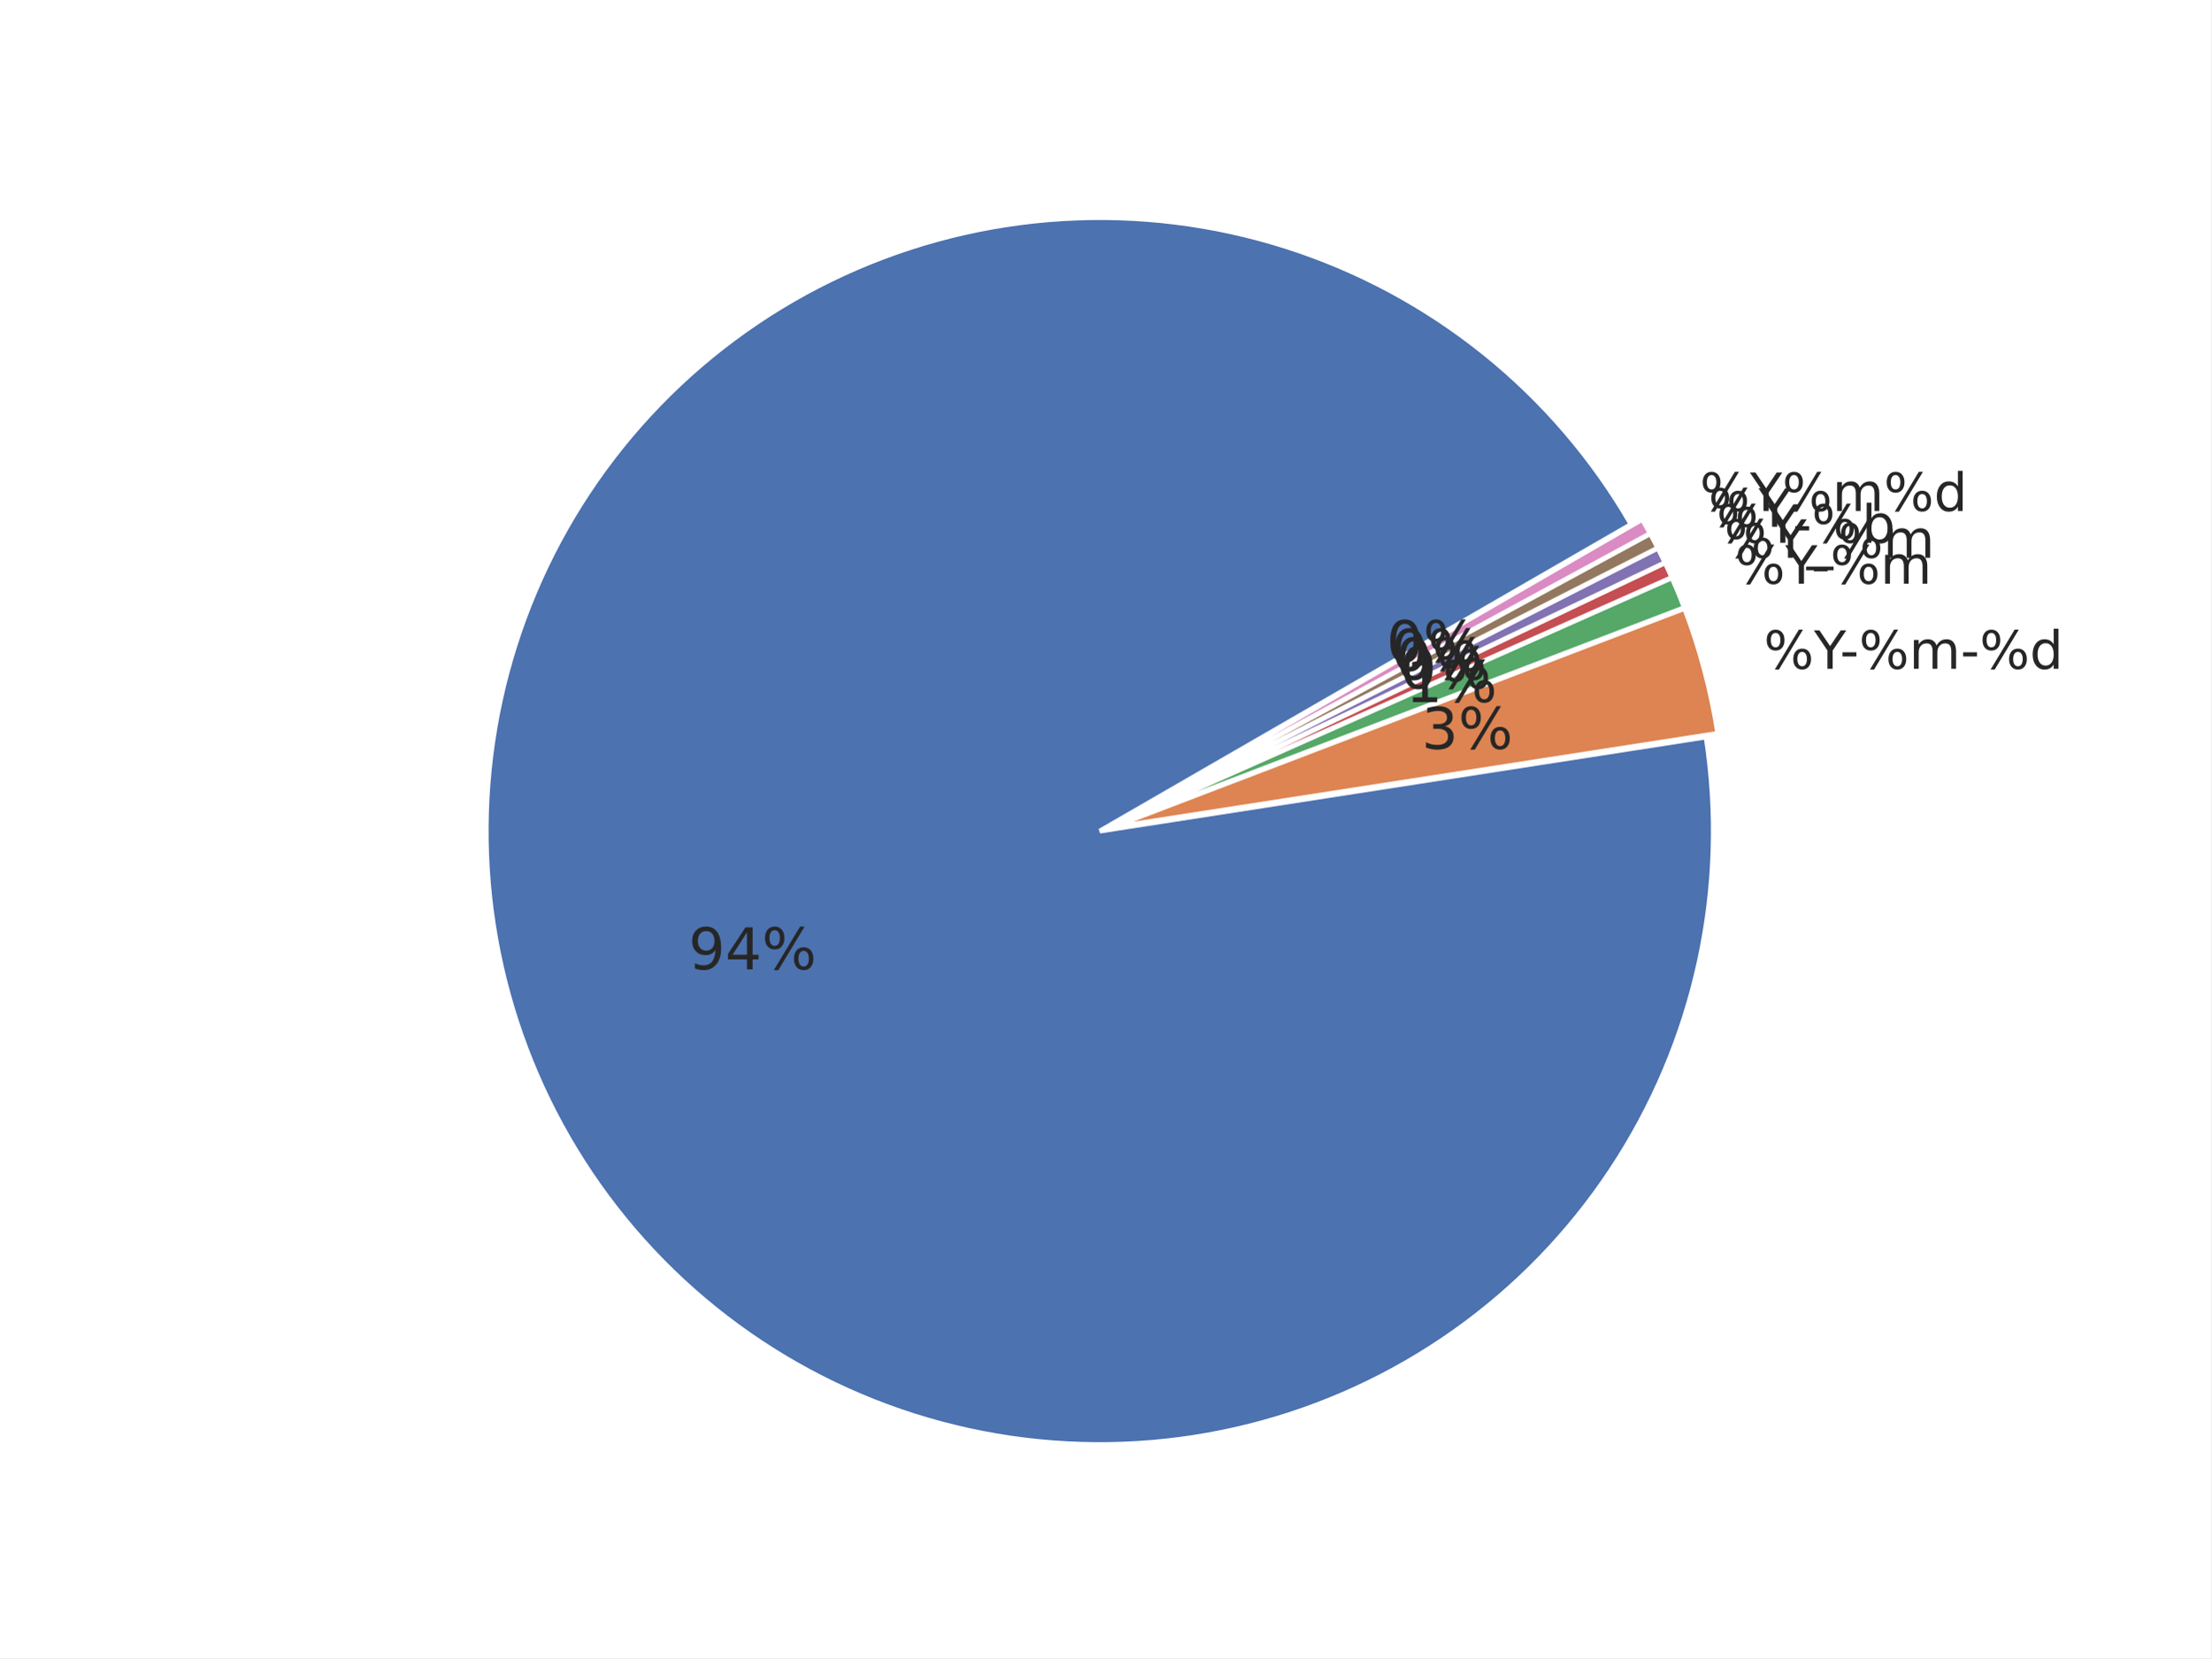
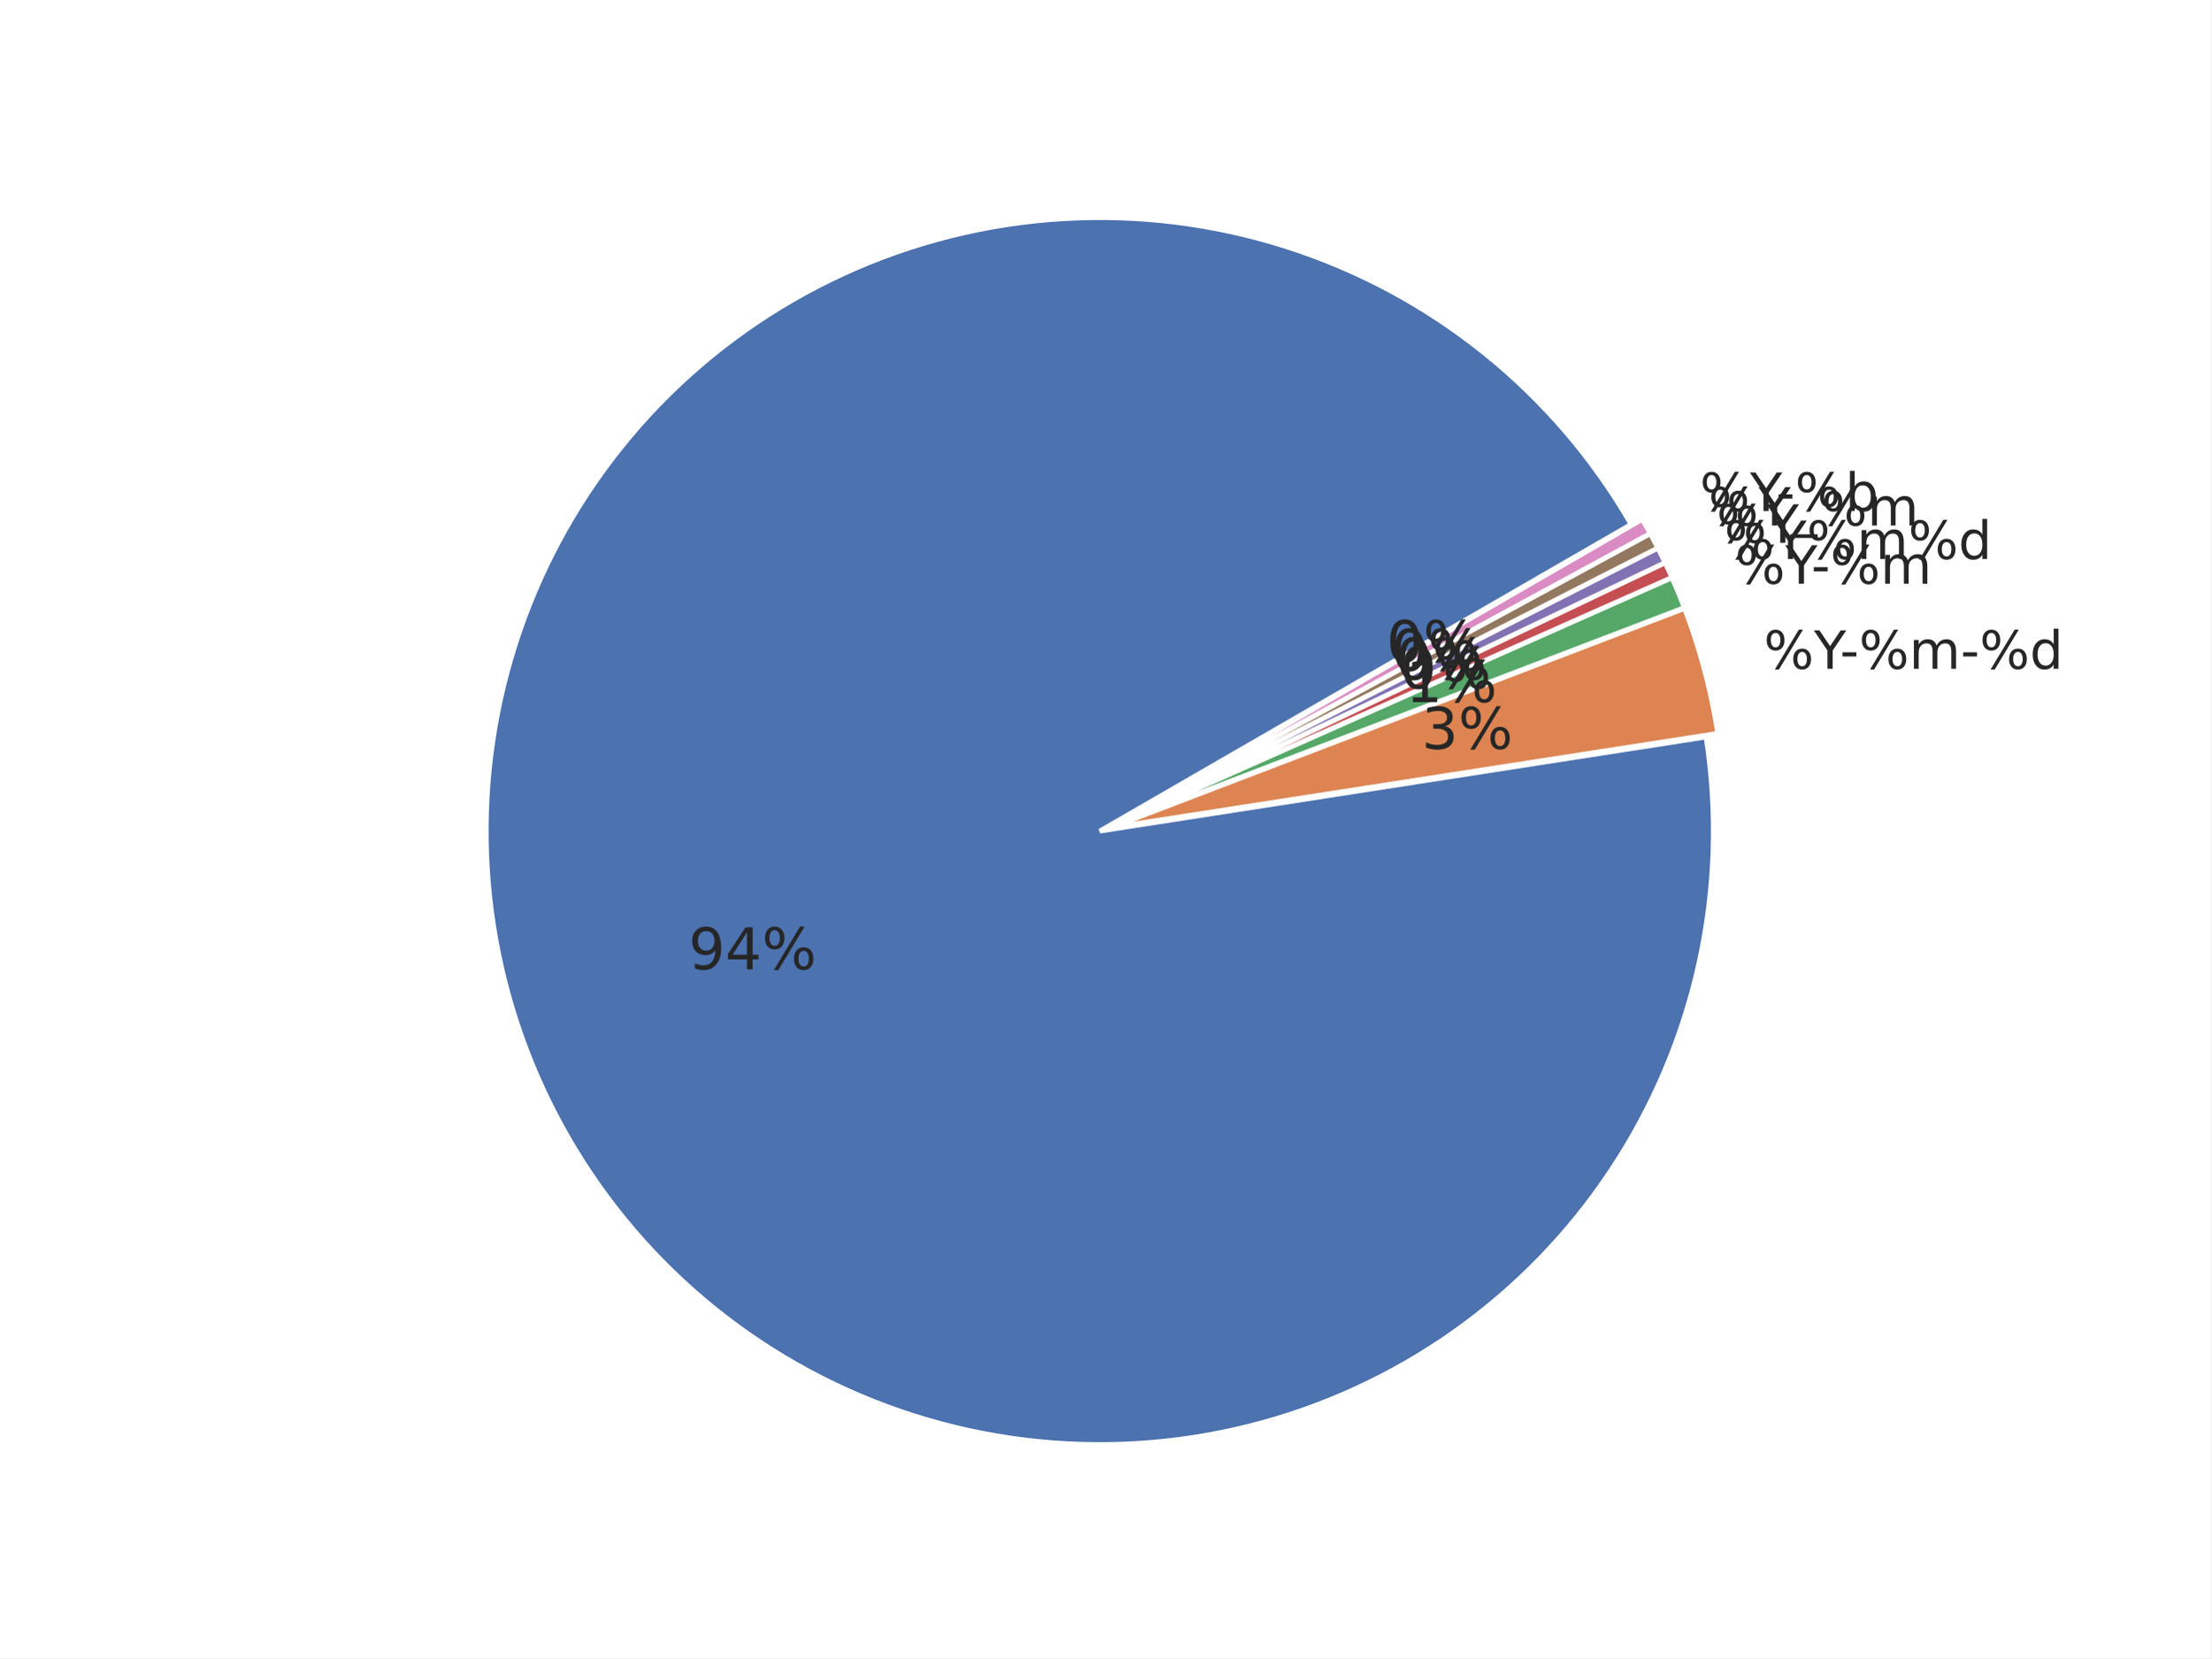
<svg xmlns="http://www.w3.org/2000/svg" xmlns:xlink="http://www.w3.org/1999/xlink" width="460.8pt" height="345.6pt" viewBox="0 0 460.8 345.6" version="1.1">
  <defs>
    <style type="text/css">*{stroke-linejoin: round; stroke-linecap: butt}</style>
  </defs>
  <g id="figure_1">
    <g id="patch_1">
      <path d="M 0 345.6  L 460.8 345.6  L 460.8 0  L 0 0  z " style="fill: #ffffff" />
    </g>
    <g id="axes_1">
      <g id="matplotlib.axis_1" />
      <g id="matplotlib.axis_2" />
      <g id="patch_2">
        <path d="M 339.934 109.289  C 332.035 95.607 321.668 83.507 309.36 73.602  C 297.052 63.698 283.014 56.16 267.959 51.37  C 252.904 46.581 237.091 44.623 221.322 45.596  C 205.554 46.568 190.101 50.455 175.749 57.058  C 161.396 63.661 148.391 72.867 137.393 84.209  C 126.395 95.551 117.594 108.833 111.436 123.382  C 105.278 137.931 101.869 153.496 101.383 169.287  C 100.896 185.078 103.34 200.823 108.591 215.724  C 113.842 230.624 121.809 244.423 132.087 256.421  C 142.366 268.418 154.78 278.408 168.699 285.882  C 182.617 293.356 197.801 298.186 213.48 300.128  C 229.159 302.069 245.062 301.088 260.384 297.235  C 275.705 293.381 290.18 286.722 303.075 277.594  C 315.97 268.466 327.062 257.027 335.788 243.857  C 344.515 230.687 350.726 216.014 354.106 200.581  C 357.485 185.148 357.976 169.222 355.553 153.611  L 229.194 173.225  z " style="fill: #4c72b0; stroke: #ffffff; stroke-linejoin: miter" />
      </g>
      <g id="patch_3">
        <path d="M 357.995 152.857  C 357.304 148.408 356.379 143.999 355.223 139.648  C 354.068 135.297 352.683 131.009 351.075 126.804  L 231.636 172.472  z " style="fill: #dd8452; stroke: #ffffff; stroke-linejoin: miter" />
      </g>
      <g id="patch_4">
        <path d="M 351.021 126.644  C 350.619 125.593 350.203 124.548 349.774 123.507  C 349.345 122.467 348.901 121.433 348.445 120.405  L 231.582 172.312  z " style="fill: #55a868; stroke: #ffffff; stroke-linejoin: miter" />
      </g>
      <g id="patch_5">
        <path d="M 348.424 120.358  C 348.196 119.844 347.964 119.331 347.729 118.82  C 347.494 118.309 347.255 117.799 347.013 117.291  L 231.562 172.266  z " style="fill: #c44e52; stroke: #ffffff; stroke-linejoin: miter" />
      </g>
      <g id="patch_6">
        <path d="M 346.999 117.261  C 346.757 116.753 346.512 116.247 346.263 115.742  C 346.015 115.237 345.763 114.734 345.507 114.233  L 231.547 172.235  z " style="fill: #8172b3; stroke: #ffffff; stroke-linejoin: miter" />
      </g>
      <g id="patch_7">
        <path d="M 345.492 114.202  C 345.237 113.701 344.978 113.201 344.717 112.703  C 344.455 112.205 344.19 111.709 343.921 111.215  L 231.532 172.205  z " style="fill: #937860; stroke: #ffffff; stroke-linejoin: miter" />
      </g>
      <g id="patch_8">
        <path d="M 343.905 111.185  C 343.637 110.69 343.365 110.198 343.09 109.707  C 342.816 109.216 342.537 108.727 342.256 108.239  L 231.516 172.175  z " style="fill: #da8bc3; stroke: #ffffff; stroke-linejoin: miter" />
      </g>
      <g id="text_1">
        <g style="fill: #262626" transform="translate(143.4962 202.0356) scale(0.12 -0.12)">
          <defs>
            <path id="DejaVuSans-39" d="M 703 97  L 703 672  Q 941 559 1184 500  Q 1428 441 1663 441  Q 2288 441 2617 861  Q 2947 1281 2994 2138  Q 2813 1869 2534 1725  Q 2256 1581 1919 1581  Q 1219 1581 811 2004  Q 403 2428 403 3163  Q 403 3881 828 4315  Q 1253 4750 1959 4750  Q 2769 4750 3195 4129  Q 3622 3509 3622 2328  Q 3622 1225 3098 567  Q 2575 -91 1691 -91  Q 1453 -91 1209 -44  Q 966 3 703 97  z M 1959 2075  Q 2384 2075 2632 2365  Q 2881 2656 2881 3163  Q 2881 3666 2632 3958  Q 2384 4250 1959 4250  Q 1534 4250 1286 3958  Q 1038 3666 1038 3163  Q 1038 2656 1286 2365  Q 1534 2075 1959 2075  z " transform="scale(0.015625)" />
            <path id="DejaVuSans-34" d="M 2419 4116  L 825 1625  L 2419 1625  L 2419 4116  z M 2253 4666  L 3047 4666  L 3047 1625  L 3713 1625  L 3713 1100  L 3047 1100  L 3047 0  L 2419 0  L 2419 1100  L 313 1100  L 313 1709  L 2253 4666  z " transform="scale(0.015625)" />
            <path id="DejaVuSans-25" d="M 4653 2053  Q 4381 2053 4226 1822  Q 4072 1591 4072 1178  Q 4072 772 4226 539  Q 4381 306 4653 306  Q 4919 306 5073 539  Q 5228 772 5228 1178  Q 5228 1588 5073 1820  Q 4919 2053 4653 2053  z M 4653 2450  Q 5147 2450 5437 2106  Q 5728 1763 5728 1178  Q 5728 594 5436 251  Q 5144 -91 4653 -91  Q 4153 -91 3862 251  Q 3572 594 3572 1178  Q 3572 1766 3864 2108  Q 4156 2450 4653 2450  z M 1428 4353  Q 1159 4353 1004 4120  Q 850 3888 850 3481  Q 850 3069 1003 2837  Q 1156 2606 1428 2606  Q 1700 2606 1854 2837  Q 2009 3069 2009 3481  Q 2009 3884 1853 4118  Q 1697 4353 1428 4353  z M 4250 4750  L 4750 4750  L 1831 -91  L 1331 -91  L 4250 4750  z M 1428 4750  Q 1922 4750 2215 4408  Q 2509 4066 2509 3481  Q 2509 2891 2217 2550  Q 1925 2209 1428 2209  Q 931 2209 642 2551  Q 353 2894 353 3481  Q 353 4063 643 4406  Q 934 4750 1428 4750  z " transform="scale(0.015625)" />
          </defs>
          <use xlink:href="#DejaVuSans-39" />
          <use xlink:href="#DejaVuSans-34" transform="translate(63.62305 0)" />
          <use xlink:href="#DejaVuSans-25" transform="translate(127.2461 0)" />
        </g>
      </g>
      <g id="text_2">
        <g style="fill: #262626" transform="translate(367.582 139.4008) scale(0.11 -0.11)">
          <defs>
            <path id="DejaVuSans-59" d="M -13 4666  L 666 4666  L 1959 2747  L 3244 4666  L 3922 4666  L 2272 2222  L 2272 0  L 1638 0  L 1638 2222  L -13 4666  z " transform="scale(0.015625)" />
            <path id="DejaVuSans-2d" d="M 313 2009  L 1997 2009  L 1997 1497  L 313 1497  L 313 2009  z " transform="scale(0.015625)" />
            <path id="DejaVuSans-6d" d="M 3328 2828  Q 3544 3216 3844 3400  Q 4144 3584 4550 3584  Q 5097 3584 5394 3201  Q 5691 2819 5691 2113  L 5691 0  L 5113 0  L 5113 2094  Q 5113 2597 4934 2840  Q 4756 3084 4391 3084  Q 3944 3084 3684 2787  Q 3425 2491 3425 1978  L 3425 0  L 2847 0  L 2847 2094  Q 2847 2600 2669 2842  Q 2491 3084 2119 3084  Q 1678 3084 1418 2786  Q 1159 2488 1159 1978  L 1159 0  L 581 0  L 581 3500  L 1159 3500  L 1159 2956  Q 1356 3278 1631 3431  Q 1906 3584 2284 3584  Q 2666 3584 2933 3390  Q 3200 3197 3328 2828  z " transform="scale(0.015625)" />
            <path id="DejaVuSans-64" d="M 2906 2969  L 2906 4863  L 3481 4863  L 3481 0  L 2906 0  L 2906 525  Q 2725 213 2448 61  Q 2172 -91 1784 -91  Q 1150 -91 751 415  Q 353 922 353 1747  Q 353 2572 751 3078  Q 1150 3584 1784 3584  Q 2172 3584 2448 3432  Q 2725 3281 2906 2969  z M 947 1747  Q 947 1113 1208 752  Q 1469 391 1925 391  Q 2381 391 2643 752  Q 2906 1113 2906 1747  Q 2906 2381 2643 2742  Q 2381 3103 1925 3103  Q 1469 3103 1208 2742  Q 947 2381 947 1747  z " transform="scale(0.015625)" />
          </defs>
          <use xlink:href="#DejaVuSans-25" />
          <use xlink:href="#DejaVuSans-59" transform="translate(95.01953 0)" />
          <use xlink:href="#DejaVuSans-2d" transform="translate(144.2285 0)" />
          <use xlink:href="#DejaVuSans-25" transform="translate(180.3125 0)" />
          <use xlink:href="#DejaVuSans-6d" transform="translate(275.332 0)" />
          <use xlink:href="#DejaVuSans-2d" transform="translate(372.7441 0)" />
          <use xlink:href="#DejaVuSans-25" transform="translate(408.8281 0)" />
          <use xlink:href="#DejaVuSans-64" transform="translate(503.8477 0)" />
        </g>
      </g>
      <g id="text_3">
        <g style="fill: #262626" transform="translate(296.2699 156.0887) scale(0.12 -0.12)">
          <defs>
            <path id="DejaVuSans-33" d="M 2597 2516  Q 3050 2419 3304 2112  Q 3559 1806 3559 1356  Q 3559 666 3084 287  Q 2609 -91 1734 -91  Q 1441 -91 1130 -33  Q 819 25 488 141  L 488 750  Q 750 597 1062 519  Q 1375 441 1716 441  Q 2309 441 2620 675  Q 2931 909 2931 1356  Q 2931 1769 2642 2001  Q 2353 2234 1838 2234  L 1294 2234  L 1294 2753  L 1863 2753  Q 2328 2753 2575 2939  Q 2822 3125 2822 3475  Q 2822 3834 2567 4026  Q 2313 4219 1838 4219  Q 1578 4219 1281 4162  Q 984 4106 628 3988  L 628 4550  Q 988 4650 1302 4700  Q 1616 4750 1894 4750  Q 2613 4750 3031 4423  Q 3450 4097 3450 3541  Q 3450 3153 3228 2886  Q 3006 2619 2597 2516  z " transform="scale(0.015625)" />
          </defs>
          <use xlink:href="#DejaVuSans-33" />
          <use xlink:href="#DejaVuSans-25" transform="translate(63.62305 0)" />
        </g>
      </g>
      <g id="text_4">
        <g style="fill: #262626" transform="translate(361.5932 121.6622) scale(0.11 -0.11)">
          <use xlink:href="#DejaVuSans-25" />
          <use xlink:href="#DejaVuSans-59" transform="translate(95.01953 0)" />
          <use xlink:href="#DejaVuSans-2d" transform="translate(144.2285 0)" />
          <use xlink:href="#DejaVuSans-25" transform="translate(180.3125 0)" />
          <use xlink:href="#DejaVuSans-6d" transform="translate(275.332 0)" />
        </g>
      </g>
      <g id="text_5">
        <g style="fill: #262626" transform="translate(292.9787 146.3404) scale(0.12 -0.12)">
          <defs>
            <path id="DejaVuSans-31" d="M 794 531  L 1825 531  L 1825 4091  L 703 3866  L 703 4441  L 1819 4666  L 2450 4666  L 2450 531  L 3481 531  L 3481 0  L 794 0  L 794 531  z " transform="scale(0.015625)" />
          </defs>
          <use xlink:href="#DejaVuSans-31" />
          <use xlink:href="#DejaVuSans-25" transform="translate(63.62305 0)" />
        </g>
      </g>
      <g id="text_6">
-         <g style="fill: #262626" transform="translate(359.3457 116.2608) scale(0.11 -0.11)">
-           <defs>
-             <path id="DejaVuSans-5f" d="M 3263 -1063  L 3263 -1509  L -63 -1509  L -63 -1063  L 3263 -1063  z " transform="scale(0.015625)" />
-           </defs>
+         <g style="fill: #262626" transform="translate(359.3457 116.5109) scale(0.11 -0.11)">
          <use xlink:href="#DejaVuSans-25" />
          <use xlink:href="#DejaVuSans-59" transform="translate(95.01953 0)" />
-           <use xlink:href="#DejaVuSans-5f" transform="translate(156.1035 0)" />
-           <use xlink:href="#DejaVuSans-25" transform="translate(206.1035 0)" />
-           <use xlink:href="#DejaVuSans-6d" transform="translate(301.123 0)" />
+           <use xlink:href="#DejaVuSans-25" transform="translate(156.1035 0)" />
+           <use xlink:href="#DejaVuSans-6d" transform="translate(251.123 0)" />
+           <use xlink:href="#DejaVuSans-25" transform="translate(348.5352 0)" />
+           <use xlink:href="#DejaVuSans-64" transform="translate(443.5547 0)" />
        </g>
      </g>
      <g id="text_7">
        <g style="fill: #262626" transform="translate(291.7436 143.5095) scale(0.12 -0.12)">
          <defs>
            <path id="DejaVuSans-30" d="M 2034 4250  Q 1547 4250 1301 3770  Q 1056 3291 1056 2328  Q 1056 1369 1301 889  Q 1547 409 2034 409  Q 2525 409 2770 889  Q 3016 1369 3016 2328  Q 3016 3291 2770 3770  Q 2525 4250 2034 4250  z M 2034 4750  Q 2819 4750 3233 4129  Q 3647 3509 3647 2328  Q 3647 1150 3233 529  Q 2819 -91 2034 -91  Q 1250 -91 836 529  Q 422 1150 422 2328  Q 422 3509 836 4129  Q 1250 4750 2034 4750  z " transform="scale(0.015625)" />
          </defs>
          <use xlink:href="#DejaVuSans-30" />
          <use xlink:href="#DejaVuSans-25" transform="translate(63.62305 0)" />
        </g>
      </g>
      <g id="text_8">
        <g style="fill: #262626" transform="translate(357.7348 113.1278) scale(0.11 -0.11)">
-           <defs>
-             <path id="DejaVuSans-62" d="M 3116 1747  Q 3116 2381 2855 2742  Q 2594 3103 2138 3103  Q 1681 3103 1420 2742  Q 1159 2381 1159 1747  Q 1159 1113 1420 752  Q 1681 391 2138 391  Q 2594 391 2855 752  Q 3116 1113 3116 1747  z M 1159 2969  Q 1341 3281 1617 3432  Q 1894 3584 2278 3584  Q 2916 3584 3314 3078  Q 3713 2572 3713 1747  Q 3713 922 3314 415  Q 2916 -91 2278 -91  Q 1894 -91 1617 61  Q 1341 213 1159 525  L 1159 0  L 581 0  L 581 4863  L 1159 4863  L 1159 2969  z " transform="scale(0.015625)" />
-           </defs>
          <use xlink:href="#DejaVuSans-25" />
          <use xlink:href="#DejaVuSans-59" transform="translate(95.01953 0)" />
-           <use xlink:href="#DejaVuSans-2d" transform="translate(144.2285 0)" />
-           <use xlink:href="#DejaVuSans-25" transform="translate(180.3125 0)" />
-           <use xlink:href="#DejaVuSans-62" transform="translate(275.332 0)" />
        </g>
      </g>
      <g id="text_9">
        <g style="fill: #262626" transform="translate(290.8583 141.6504) scale(0.12 -0.12)">
          <use xlink:href="#DejaVuSans-30" />
          <use xlink:href="#DejaVuSans-25" transform="translate(63.62305 0)" />
        </g>
      </g>
      <g id="text_10">
-         <g style="fill: #262626" transform="translate(356.0351 109.7884) scale(0.11 -0.11)">
+         <g style="fill: #262626" transform="translate(356.0351 109.5383) scale(0.11 -0.11)">
+           <defs>
+             <path id="DejaVuSans-5f" d="M 3263 -1063  L 3263 -1509  L -63 -1509  L -63 -1063  L 3263 -1063  z " transform="scale(0.015625)" />
+           </defs>
          <use xlink:href="#DejaVuSans-25" />
          <use xlink:href="#DejaVuSans-59" transform="translate(95.01953 0)" />
+           <use xlink:href="#DejaVuSans-5f" transform="translate(156.1035 0)" />
+           <use xlink:href="#DejaVuSans-25" transform="translate(206.1035 0)" />
+           <use xlink:href="#DejaVuSans-6d" transform="translate(301.123 0)" />
        </g>
      </g>
      <g id="text_11">
        <g style="fill: #262626" transform="translate(289.9243 139.8152) scale(0.12 -0.12)">
          <use xlink:href="#DejaVuSans-30" />
          <use xlink:href="#DejaVuSans-25" transform="translate(63.62305 0)" />
        </g>
      </g>
      <g id="text_12">
        <g style="fill: #262626" transform="translate(354.2479 106.4951) scale(0.11 -0.11)">
+           <defs>
+             <path id="DejaVuSans-62" d="M 3116 1747  Q 3116 2381 2855 2742  Q 2594 3103 2138 3103  Q 1681 3103 1420 2742  Q 1159 2381 1159 1747  Q 1159 1113 1420 752  Q 1681 391 2138 391  Q 2594 391 2855 752  Q 3116 1113 3116 1747  z M 1159 2969  Q 1341 3281 1617 3432  Q 1894 3584 2278 3584  Q 2916 3584 3314 3078  Q 3713 2572 3713 1747  Q 3713 922 3314 415  Q 2916 -91 2278 -91  Q 1894 -91 1617 61  Q 1341 213 1159 525  L 1159 0  L 581 0  L 581 4863  L 1159 4863  L 1159 2969  z " transform="scale(0.015625)" />
+           </defs>
          <use xlink:href="#DejaVuSans-25" />
          <use xlink:href="#DejaVuSans-59" transform="translate(95.01953 0)" />
-           <use xlink:href="#DejaVuSans-25" transform="translate(156.1035 0)" />
-           <use xlink:href="#DejaVuSans-6d" transform="translate(251.123 0)" />
-           <use xlink:href="#DejaVuSans-25" transform="translate(348.5352 0)" />
-           <use xlink:href="#DejaVuSans-64" transform="translate(443.5547 0)" />
+           <use xlink:href="#DejaVuSans-2d" transform="translate(144.2285 0)" />
+           <use xlink:href="#DejaVuSans-25" transform="translate(180.3125 0)" />
+           <use xlink:href="#DejaVuSans-62" transform="translate(275.332 0)" />
        </g>
      </g>
      <g id="text_13">
        <g style="fill: #262626" transform="translate(288.9421 138.0054) scale(0.12 -0.12)">
          <use xlink:href="#DejaVuSans-30" />
          <use xlink:href="#DejaVuSans-25" transform="translate(63.62305 0)" />
        </g>
      </g>
    </g>
  </g>
</svg>
